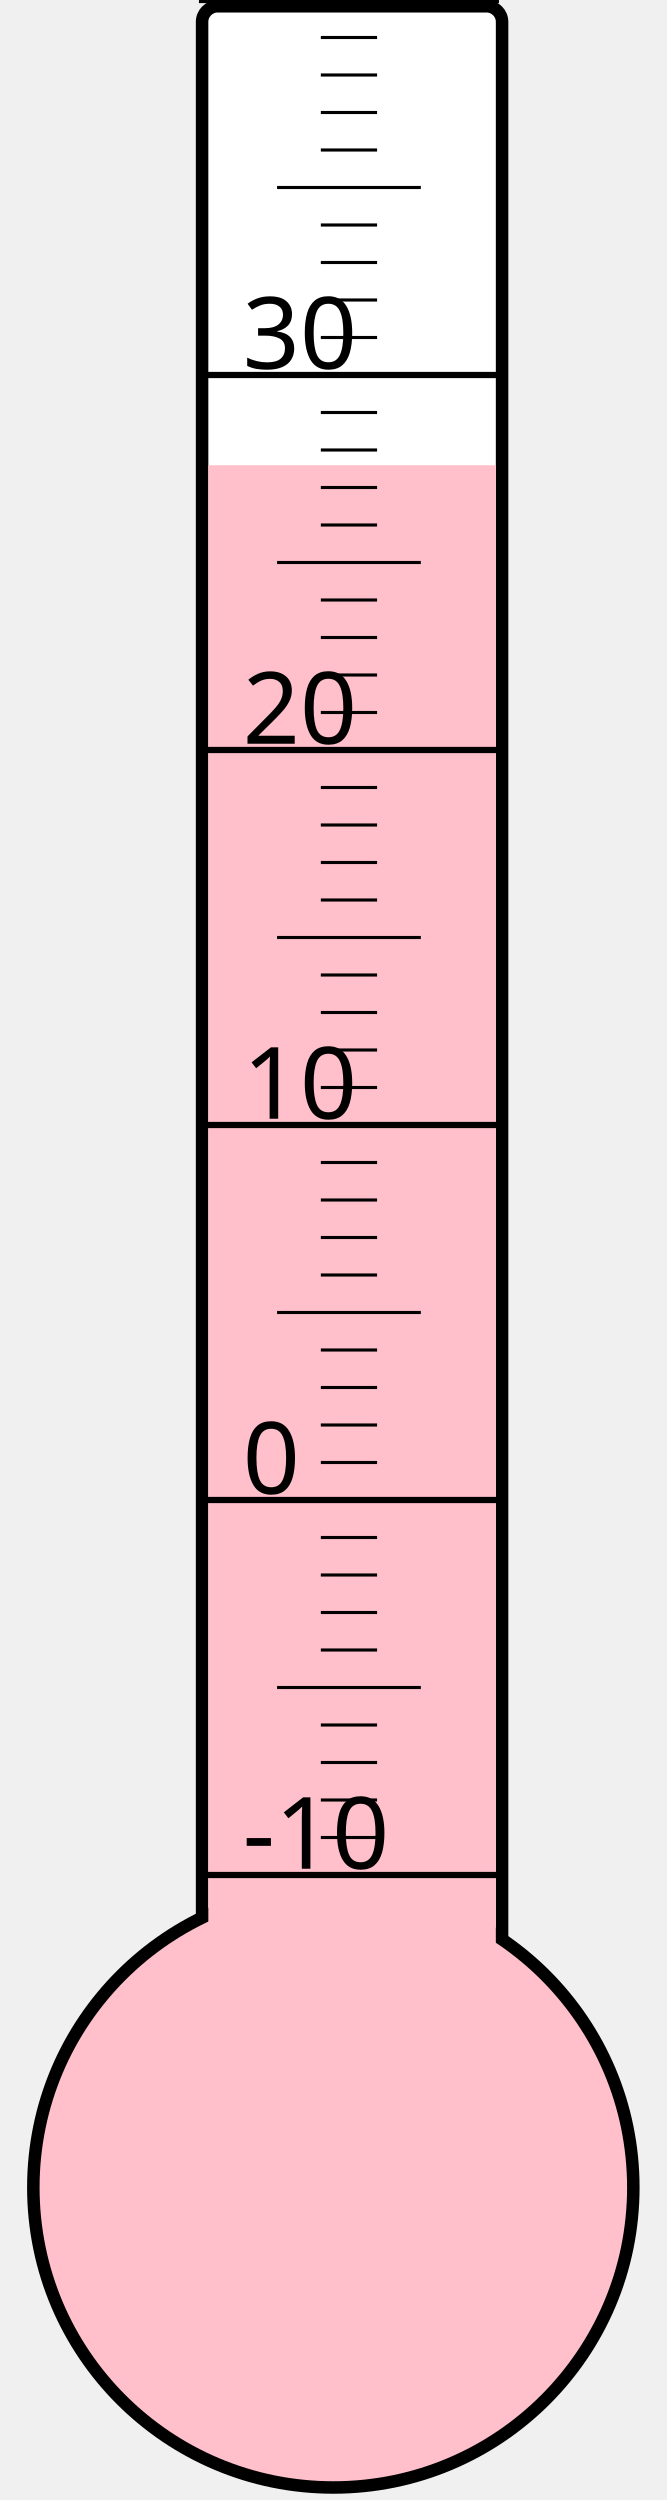
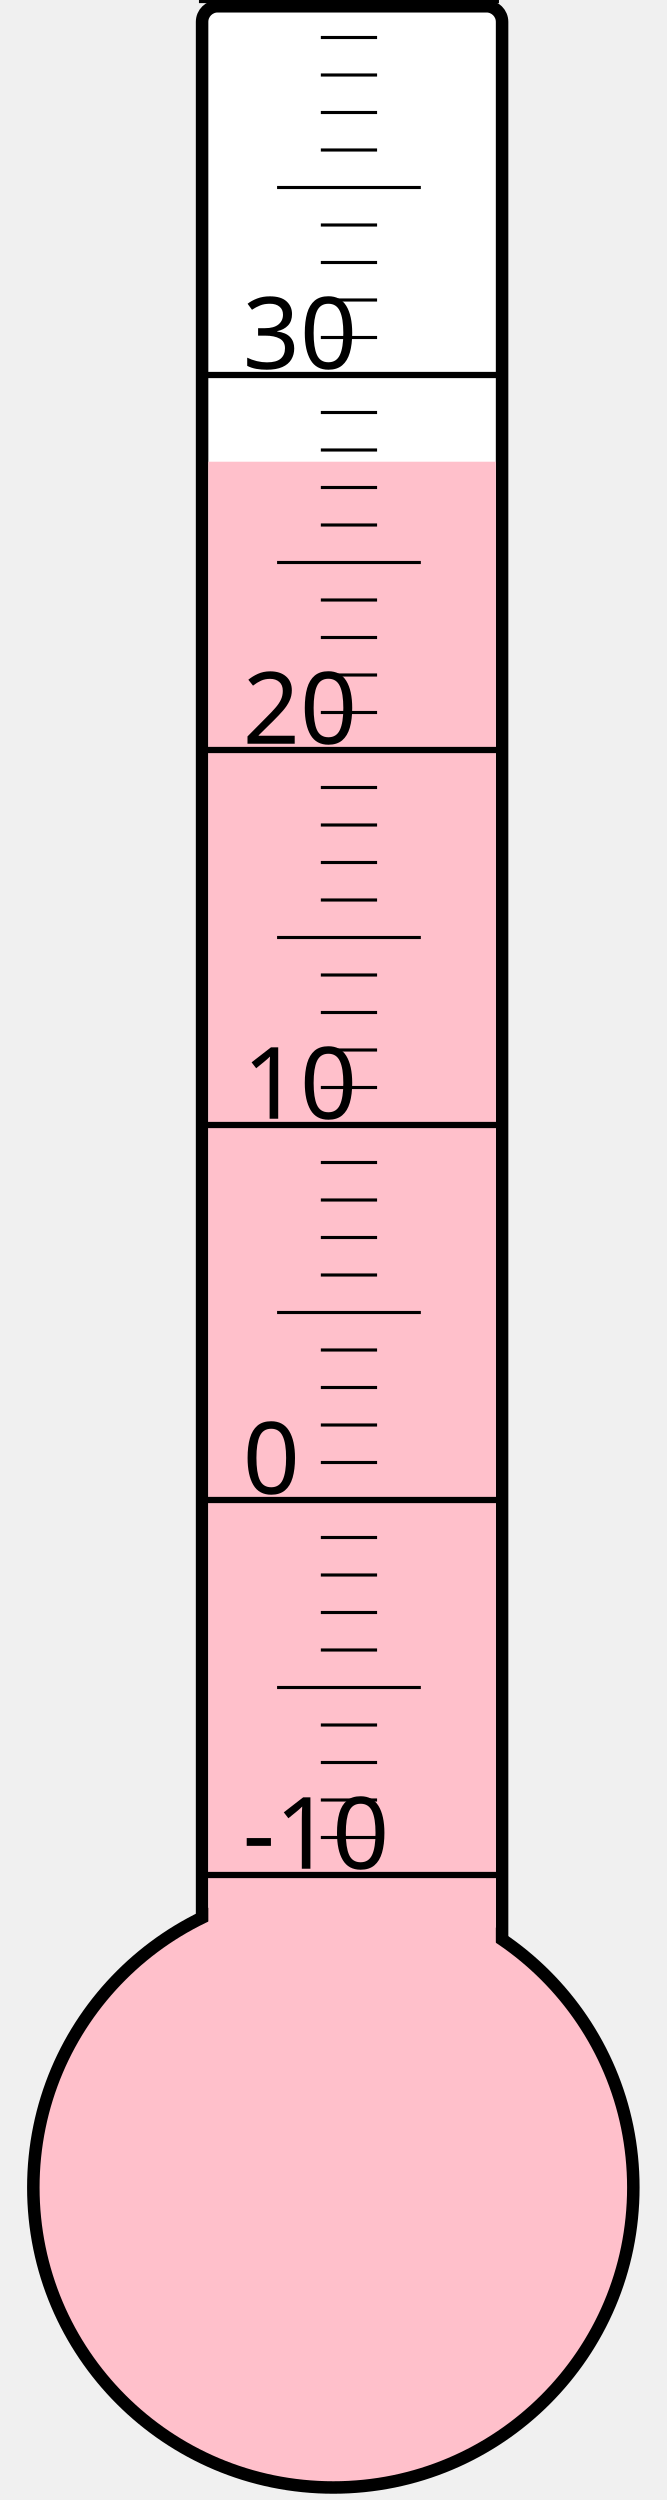
<svg xmlns="http://www.w3.org/2000/svg" width="40px" height="150px" viewBox="0 0 200 800">
  <rect width="200" height="800" x="0" y="0" style="fill: #ffffeb; fill-opacity: 0;" />
  <rect width="96" height="680" x="58" y="2" rx="5" ry="5" style="fill: white; fill-opacity: 1; stroke: black; stroke-width: 4;" />
  <circle cx="100" cy="700" r="96" style="fill: pink; stroke: black; stroke-width: 4;" />
-   <rect width="92" height="551.125" x="60" y="148.875" style="fill: pink; fill-opacity: 1; stroke-width: 0;" />
+   <rect width="92" height="552.25" x="60" y="147.75" style="fill: pink; fill-opacity: 1; stroke-width: 0;" />
  <text x="71" y="598" style="font-family: sans-serif; font-size: 24pt;">-10</text>
  <text x="71" y="478" style="font-family: sans-serif; font-size: 24pt;">0</text>
  <text x="71" y="358" style="font-family: sans-serif; font-size: 24pt;">10</text>
  <text x="71" y="238" style="font-family: sans-serif; font-size: 24pt;">20</text>
  <text x="71" y="118" style="font-family: sans-serif; font-size: 24pt;">30</text>
  <g style="stroke: black;">
    <line x1="57" y1="600" x2="153" y2="600" style="stroke-width: 2;" />
    <line x1="96" y1="588" x2="114" y2="588" style="stroke-width: 1;" />
    <line x1="96" y1="576" x2="114" y2="576" style="stroke-width: 1;" />
    <line x1="96" y1="564" x2="114" y2="564" style="stroke-width: 1;" />
    <line x1="96" y1="552" x2="114" y2="552" style="stroke-width: 1;" />
    <line x1="82" y1="540" x2="128" y2="540" style="stroke-width: 1;" />
    <line x1="96" y1="528" x2="114" y2="528" style="stroke-width: 1;" />
    <line x1="96" y1="516" x2="114" y2="516" style="stroke-width: 1;" />
    <line x1="96" y1="504" x2="114" y2="504" style="stroke-width: 1;" />
    <line x1="96" y1="492" x2="114" y2="492" style="stroke-width: 1;" />
    <line x1="57" y1="480" x2="153" y2="480" style="stroke-width: 2;" />
    <line x1="96" y1="468" x2="114" y2="468" style="stroke-width: 1;" />
    <line x1="96" y1="456" x2="114" y2="456" style="stroke-width: 1;" />
    <line x1="96" y1="444" x2="114" y2="444" style="stroke-width: 1;" />
    <line x1="96" y1="432" x2="114" y2="432" style="stroke-width: 1;" />
    <line x1="82" y1="420" x2="128" y2="420" style="stroke-width: 1;" />
    <line x1="96" y1="408" x2="114" y2="408" style="stroke-width: 1;" />
    <line x1="96" y1="396" x2="114" y2="396" style="stroke-width: 1;" />
    <line x1="96" y1="384" x2="114" y2="384" style="stroke-width: 1;" />
    <line x1="96" y1="372" x2="114" y2="372" style="stroke-width: 1;" />
    <line x1="57" y1="360" x2="153" y2="360" style="stroke-width: 2;" />
    <line x1="96" y1="348" x2="114" y2="348" style="stroke-width: 1;" />
    <line x1="96" y1="336" x2="114" y2="336" style="stroke-width: 1;" />
    <line x1="96" y1="324" x2="114" y2="324" style="stroke-width: 1;" />
    <line x1="96" y1="312" x2="114" y2="312" style="stroke-width: 1;" />
    <line x1="82" y1="300" x2="128" y2="300" style="stroke-width: 1;" />
    <line x1="96" y1="288" x2="114" y2="288" style="stroke-width: 1;" />
    <line x1="96" y1="276" x2="114" y2="276" style="stroke-width: 1;" />
    <line x1="96" y1="264" x2="114" y2="264" style="stroke-width: 1;" />
    <line x1="96" y1="252" x2="114" y2="252" style="stroke-width: 1;" />
    <line x1="57" y1="240" x2="153" y2="240" style="stroke-width: 2;" />
    <line x1="96" y1="228" x2="114" y2="228" style="stroke-width: 1;" />
    <line x1="96" y1="216" x2="114" y2="216" style="stroke-width: 1;" />
    <line x1="96" y1="204" x2="114" y2="204" style="stroke-width: 1;" />
    <line x1="96" y1="192" x2="114" y2="192" style="stroke-width: 1;" />
    <line x1="82" y1="180" x2="128" y2="180" style="stroke-width: 1;" />
    <line x1="96" y1="168" x2="114" y2="168" style="stroke-width: 1;" />
    <line x1="96" y1="156" x2="114" y2="156" style="stroke-width: 1;" />
    <line x1="96" y1="144" x2="114" y2="144" style="stroke-width: 1;" />
    <line x1="96" y1="132" x2="114" y2="132" style="stroke-width: 1;" />
    <line x1="57" y1="120" x2="153" y2="120" style="stroke-width: 2;" />
    <line x1="96" y1="108" x2="114" y2="108" style="stroke-width: 1;" />
    <line x1="96" y1="96" x2="114" y2="96" style="stroke-width: 1;" />
    <line x1="96" y1="84" x2="114" y2="84" style="stroke-width: 1;" />
    <line x1="96" y1="72" x2="114" y2="72" style="stroke-width: 1;" />
    <line x1="82" y1="60" x2="128" y2="60" style="stroke-width: 1;" />
    <line x1="96" y1="48" x2="114" y2="48" style="stroke-width: 1;" />
    <line x1="96" y1="36" x2="114" y2="36" style="stroke-width: 1;" />
    <line x1="96" y1="24" x2="114" y2="24" style="stroke-width: 1;" />
    <line x1="96" y1="12" x2="114" y2="12" style="stroke-width: 1;" />
    <line x1="57" y1="0" x2="153" y2="0" style="stroke-width: 2;" />
  </g>
</svg>
